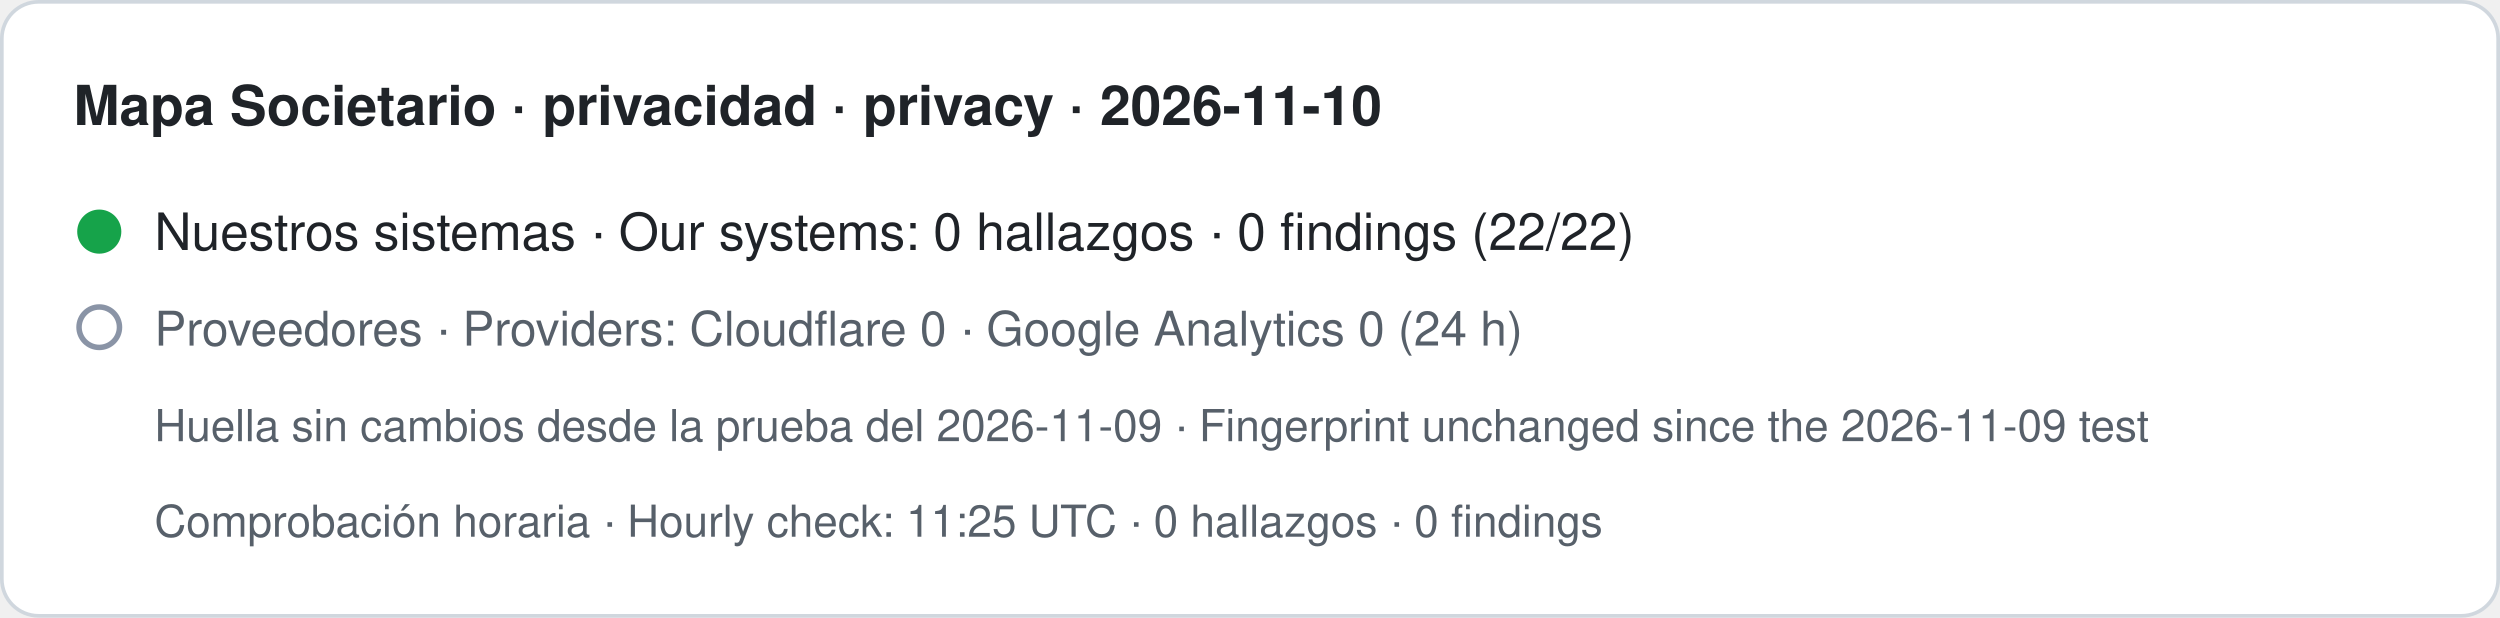
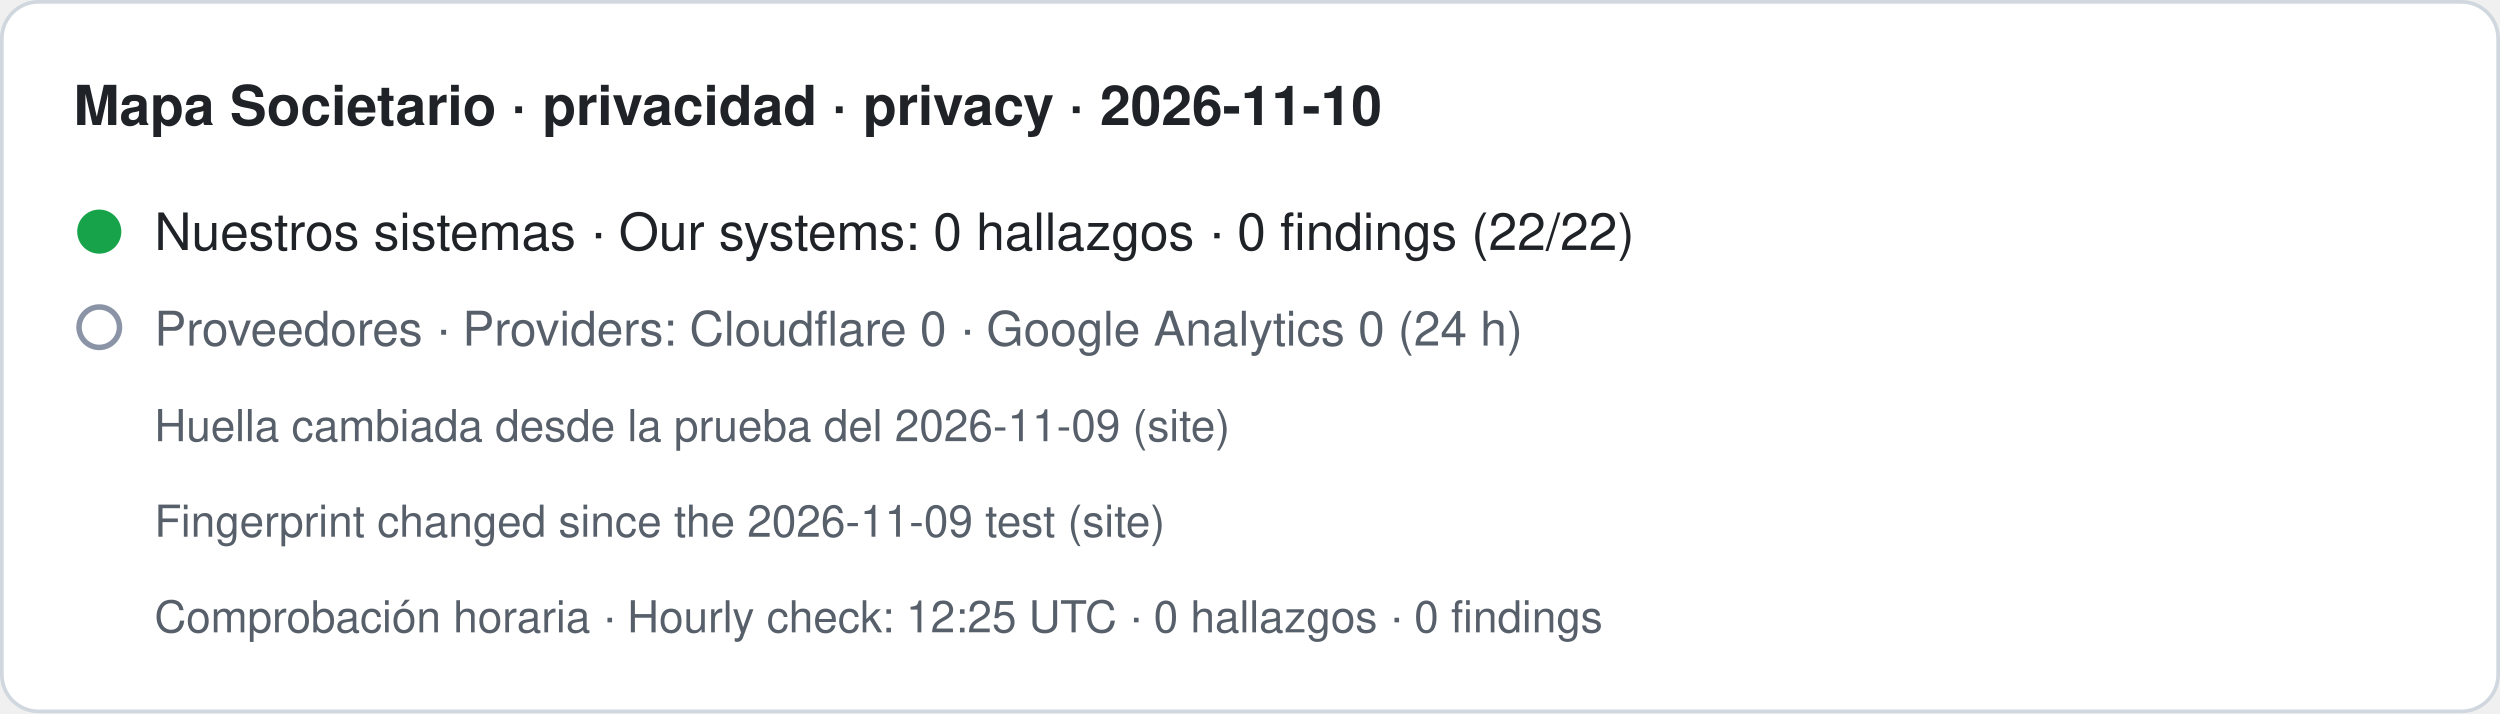
- <svg xmlns="http://www.w3.org/2000/svg" width="680" height="168" viewBox="0 0 680 168" role="img" aria-label="Mapa Societario · privacidad · privacy · 2026-11-10. Nuestros sistemas · Our systems: 0 hallazgos · 0 findings (22/22). Proveedores · Providers: Cloudflare 0 · Google Analytics 0 (24 h). Huella sin cambios desde la prueba del 2026-11-09 · Fingerprint unchanged since the 2026-11-09 test. Comprobación horaria · Hourly check: 11:25 UTC · 0 hallazgos · 0 findings">
-   <rect x="0.5" y="0.5" width="679" height="167" rx="10" fill="#ffffff" stroke="#d0d7de" />
+ <svg xmlns="http://www.w3.org/2000/svg" width="680" height="194" viewBox="0 0 680 194" role="img" aria-label="Mapa Societario · privacidad · privacy · 2026-11-10. Nuestros sistemas · Our systems: 0 hallazgos · 0 findings (22/22). Proveedores · Providers: Cloudflare 0 · Google Analytics 0 (24 h). Huella cambiada desde la prueba del 2026-11-09 (site) · Fingerprint changed since the 2026-11-09 test (site). Comprobación horaria · Hourly check: 12:25 UTC · 0 hallazgos · 0 findings">
+   <rect x="0.5" y="0.5" width="679" height="193" rx="10" fill="#ffffff" stroke="#d0d7de" />
  <text x="20" y="34" font-family="-apple-system,BlinkMacSystemFont,Segoe UI,Helvetica,Arial,sans-serif" font-size="15" font-weight="600" fill="#1f2328">Mapa Societario · privacidad · privacy · 2026-11-10</text>
  <circle cx="27" cy="63" r="6" fill="#16a34a" />
  <text x="42" y="68" font-family="-apple-system,BlinkMacSystemFont,Segoe UI,Helvetica,Arial,sans-serif" font-size="14" fill="#1f2328">Nuestros sistemas · Our systems: 0 hallazgos · 0 findings (22/22)</text>
  <circle cx="27" cy="89" r="5.5" fill="none" stroke="#8a94a6" stroke-width="1.5" />
  <text x="42" y="94" font-family="-apple-system,BlinkMacSystemFont,Segoe UI,Helvetica,Arial,sans-serif" font-size="13" fill="#57606a">Proveedores · Providers: Cloudflare 0 · Google Analytics 0 (24 h)</text>
-   <text x="42" y="120" font-family="-apple-system,BlinkMacSystemFont,Segoe UI,Helvetica,Arial,sans-serif" font-size="12" fill="#57606a">Huella sin cambios desde la prueba del 2026-11-09 · Fingerprint unchanged since the 2026-11-09 test</text>
-   <text x="42" y="146" font-family="-apple-system,BlinkMacSystemFont,Segoe UI,Helvetica,Arial,sans-serif" font-size="12" fill="#57606a">Comprobación horaria · Hourly check: 11:25 UTC · 0 hallazgos · 0 findings</text>
+   <text x="42" y="120" font-family="-apple-system,BlinkMacSystemFont,Segoe UI,Helvetica,Arial,sans-serif" font-size="12" fill="#57606a">Huella cambiada desde la prueba del 2026-11-09 (site)</text>
+   <text x="42" y="146" font-family="-apple-system,BlinkMacSystemFont,Segoe UI,Helvetica,Arial,sans-serif" font-size="12" fill="#57606a">Fingerprint changed since the 2026-11-09 test (site)</text>
+   <text x="42" y="172" font-family="-apple-system,BlinkMacSystemFont,Segoe UI,Helvetica,Arial,sans-serif" font-size="12" fill="#57606a">Comprobación horaria · Hourly check: 12:25 UTC · 0 hallazgos · 0 findings</text>
</svg>
